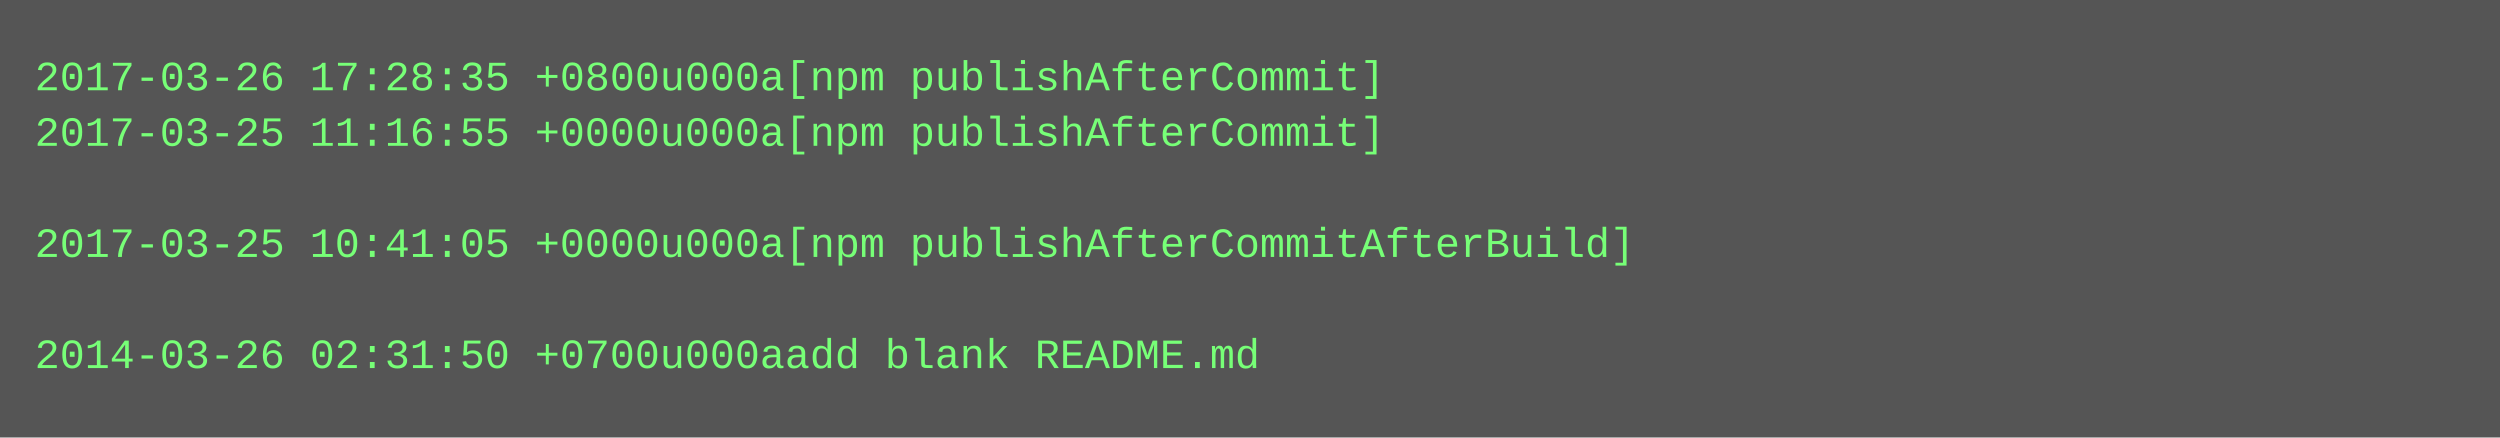
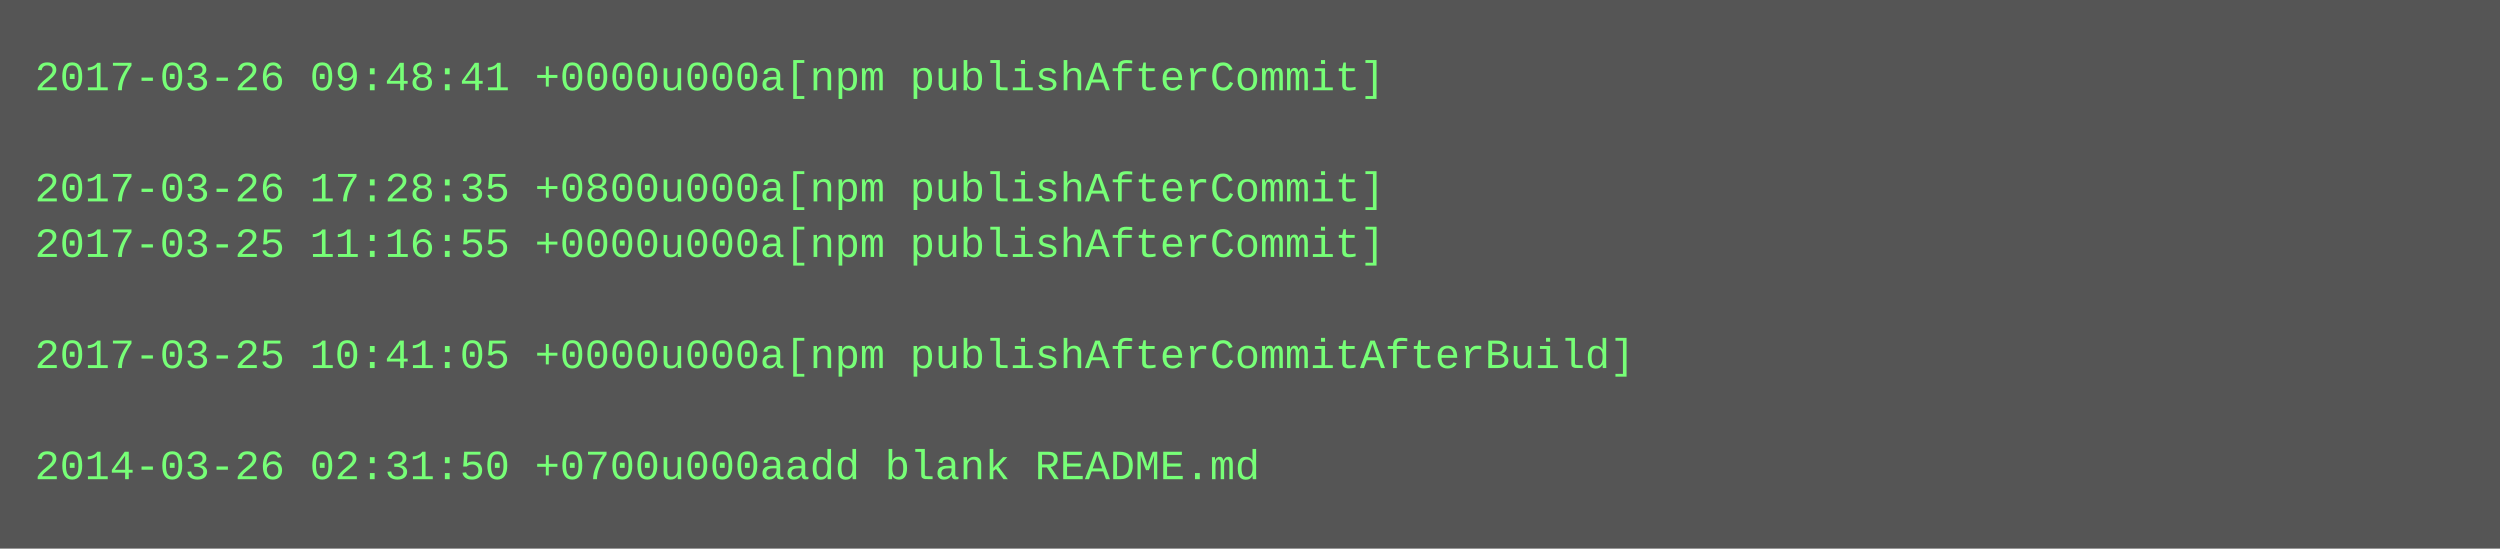
- <svg xmlns="http://www.w3.org/2000/svg" height="126" width="720">
-   <rect height="126" fill="#555" width="720" />
+ <svg xmlns="http://www.w3.org/2000/svg" height="158" width="720">
+   <rect height="158" fill="#555" width="720" />
  <text fill="#7f7" font-family="Courier New" font-size="12" xml:space="preserve">
-     <tspan x="10" y="26">2017-03-26 17:28:35 +0800u000a[npm publishAfterCommit]</tspan>
-     <tspan x="10" y="42">2017-03-25 11:16:55 +0000u000a[npm publishAfterCommit]</tspan>
-     <tspan x="10" y="58" />
-     <tspan x="10" y="74">2017-03-25 10:41:05 +0000u000a[npm publishAfterCommitAfterBuild]</tspan>
+     <tspan x="10" y="26">2017-03-26 09:48:41 +0000u000a[npm publishAfterCommit]</tspan>
+     <tspan x="10" y="42" />
+     <tspan x="10" y="58">2017-03-26 17:28:35 +0800u000a[npm publishAfterCommit]</tspan>
+     <tspan x="10" y="74">2017-03-25 11:16:55 +0000u000a[npm publishAfterCommit]</tspan>
    <tspan x="10" y="90" />
-     <tspan x="10" y="106">2014-03-26 02:31:50 +0700u000aadd blank README.md</tspan>
+     <tspan x="10" y="106">2017-03-25 10:41:05 +0000u000a[npm publishAfterCommitAfterBuild]</tspan>
+     <tspan x="10" y="122" />
+     <tspan x="10" y="138">2014-03-26 02:31:50 +0700u000aadd blank README.md</tspan>
  </text>
</svg>
